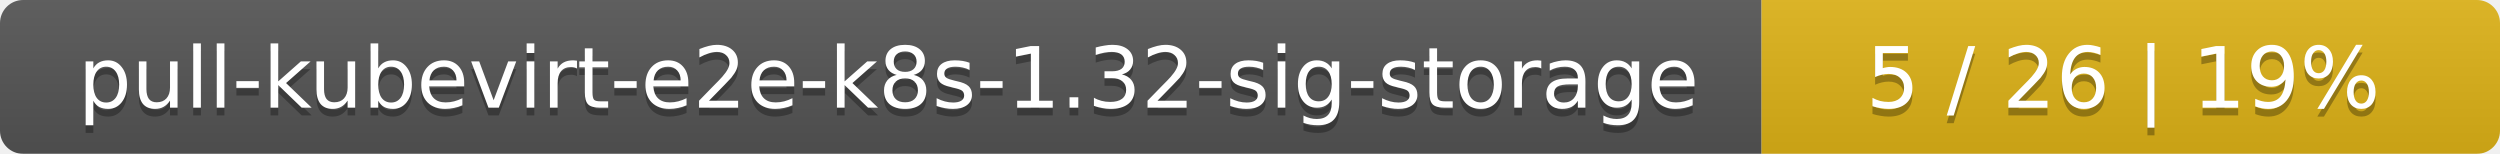
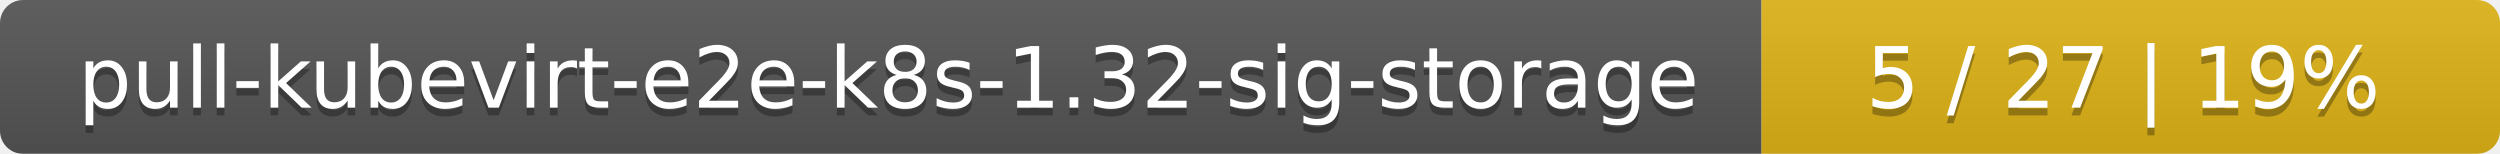
<svg xmlns="http://www.w3.org/2000/svg" width="325" height="20">
  <linearGradient id="smooth" x2="0" y2="100%">
    <stop offset="0" stop-color="#bbb" stop-opacity=".1" />
    <stop offset="1" stop-opacity=".1" />
  </linearGradient>
  <mask id="round">
    <rect width="325" height="20" rx="3" fill="#fff" />
  </mask>
  <g mask="url(#round)">
    <rect width="229" height="20" fill="#555" />
    <rect x="229" width="96" height="20" fill="#dfb317" />
    <rect width="325" height="20" fill="url(#smooth)" />
  </g>
  <g fill="#fff" text-anchor="middle" font-family="DejaVu Sans,Verdana,Geneva,sans-serif" font-size="11">
    <text x="115.5" y="15" fill="#010101" fill-opacity=".3">pull-kubevirt-e2e-k8s-1.32-sig-storage</text>
    <text x="115.5" y="14">pull-kubevirt-e2e-k8s-1.32-sig-storage</text>
-     <text x="276" y="15" fill="#010101" fill-opacity=".3">5 / 26    |    19%</text>
-     <text x="276" y="14">5 / 26    |    19%</text>
+     <text x="276" y="15" fill="#010101" fill-opacity=".3">5 / 27    |    19%</text>
+     <text x="276" y="14">5 / 27    |    19%</text>
  </g>
</svg>
